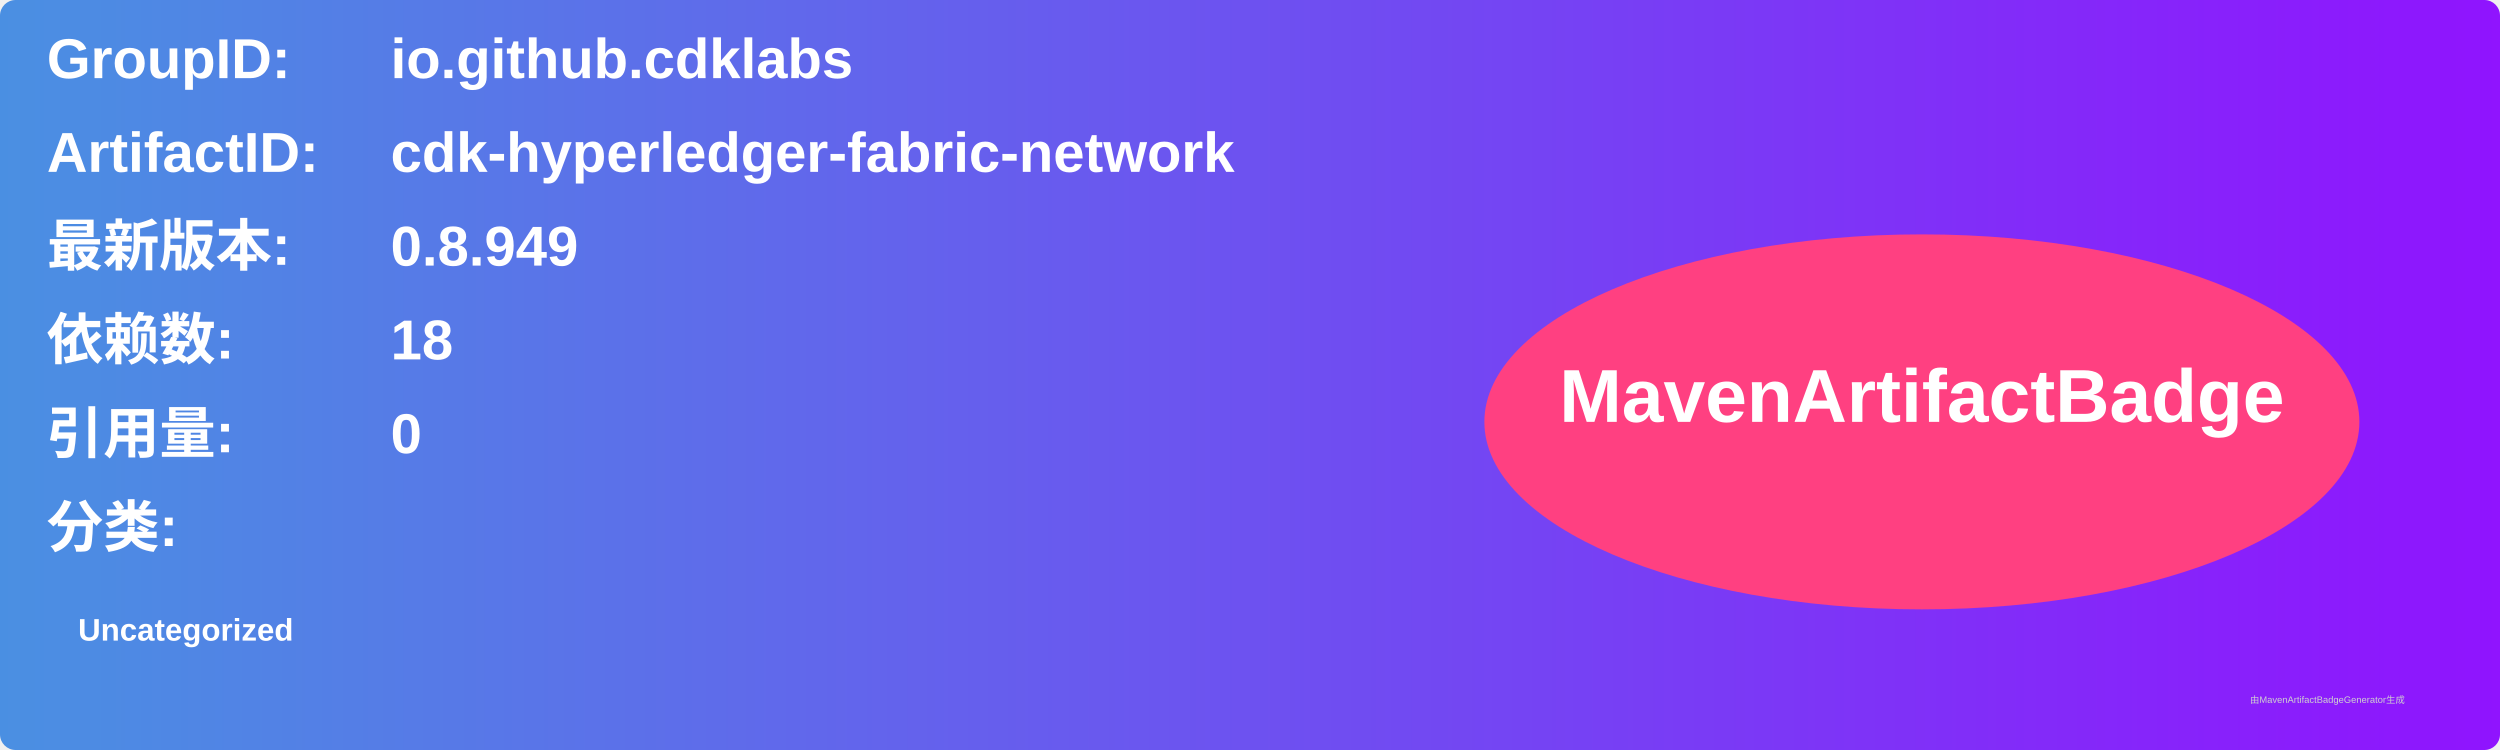
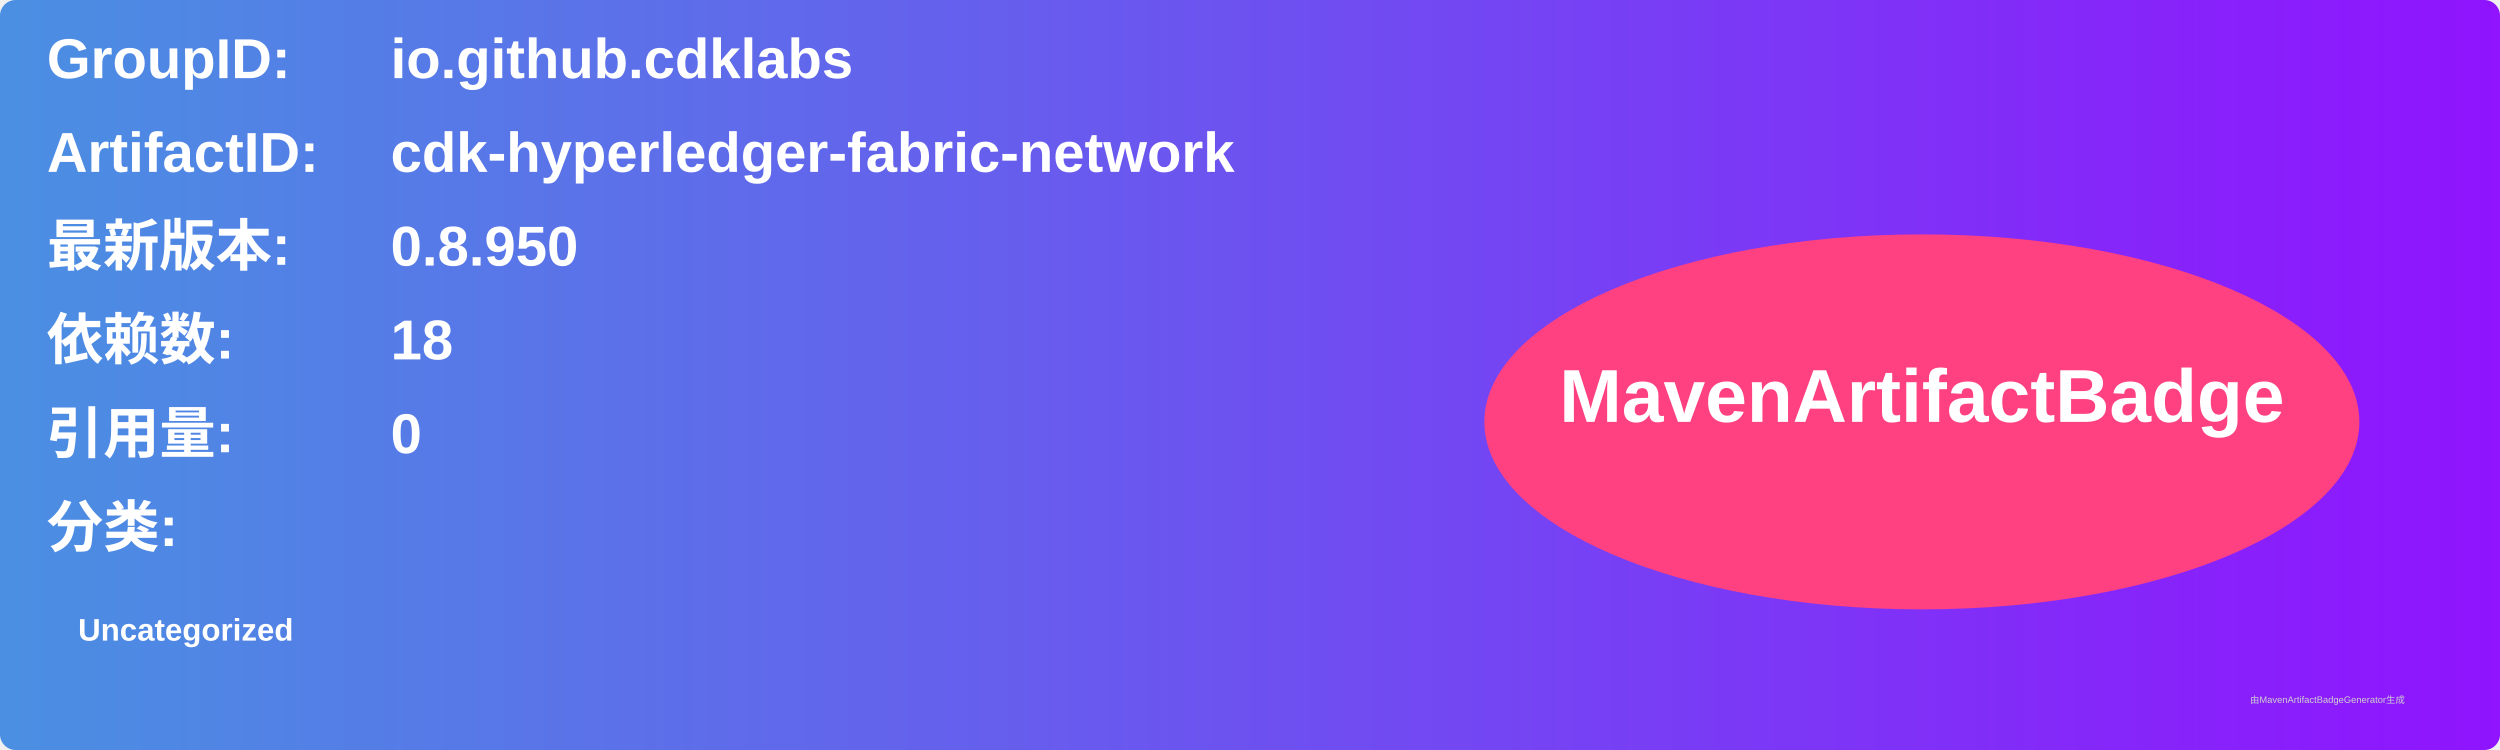
<svg xmlns="http://www.w3.org/2000/svg" width="800" height="240" viewBox="0 0 800 240">
  <linearGradient id="grad" x1="0%" y1="0%" x2="100%" y2="0%">
    <stop offset="0%" stop-color="#4a90e2" />
    <stop offset="100%" stop-color="#9013fe" />
  </linearGradient>
  <rect width="100%" height="100%" rx="5" ry="5" fill="url(#grad)" />
  <g transform="translate(15, 15)">
    <text x="0" y="10" font-family="Arial" font-size="18" fill="white" font-weight="bold" width="260">GroupID:</text>
    <text x="110" y="10" font-family="Arial" font-size="18" fill="white" font-weight="bold" width="460">io.github.cdklabs</text>
    <text x="0" y="40" font-family="Arial" font-size="18" fill="white" font-weight="bold" width="260">ArtifactID:</text>
    <text x="110" y="40" font-family="Arial" font-size="18" fill="white" font-weight="bold" width="460">cdk-hyperledger-fabric-network</text>
    <text x="0" y="70" font-family="Arial" font-size="18" fill="white" font-weight="bold">最新版本:</text>
    <text x="110" y="70" font-family="Arial" font-size="18" fill="white" font-weight="bold">
-       <tspan font-weight="bold">0.8.949</tspan>
+       <tspan font-weight="bold">0.8.950</tspan>
    </text>
    <text x="0" y="100" font-family="Arial" font-size="18" fill="white" font-weight="bold">依赖数: </text>
    <text x="110" y="100" font-family="Arial" font-size="18" fill="white">
      <tspan font-weight="bold">18</tspan>
    </text>
    <text x="0" y="130" font-family="Arial" font-size="18" fill="white" font-weight="bold">引用量: </text>
    <text x="110" y="130" font-family="Arial" font-size="18" fill="white">
      <tspan font-weight="bold">0</tspan>
    </text>
    <text x="0" y="160" font-family="Arial" font-size="18" fill="white" font-weight="bold">分类:</text>
    <text x="10" y="190" font-family="Arial" font-size="10" fill="white">
      <tspan font-weight="bold">Uncategorized</tspan>
    </text>
    <ellipse cx="600" cy="120" rx="140" ry="60" fill="#ff4081" />
    <text x="600" y="120" text-anchor="middle" font-family="Arial" font-size="24" fill="white" font-weight="bold">MavenArtifactBadge</text>
  </g>
  <text x="720" y="225" font-family="Arial" font-size="3" fill="#d0d0d0">由MavenArtifactBadgeGenerator生成</text>
</svg>
